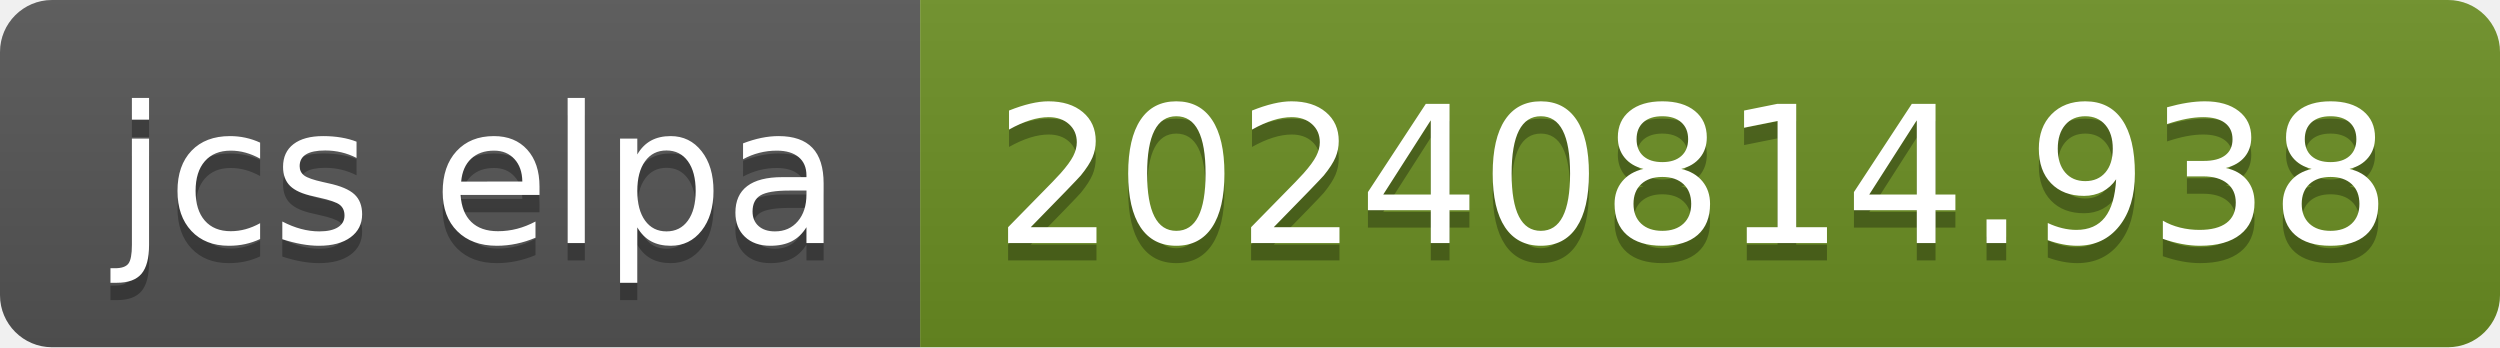
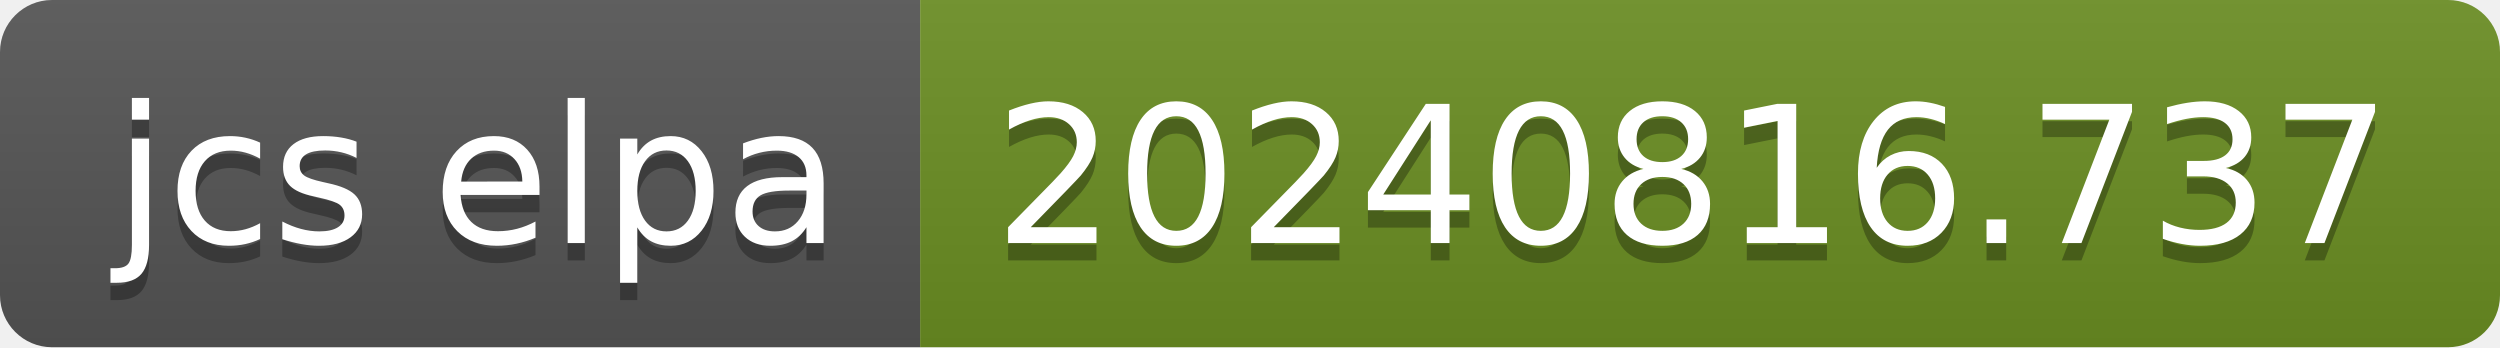
- <svg xmlns="http://www.w3.org/2000/svg" width="144" height="20" role="img" aria-label="jcs elpa: 20240814.938">
+ <svg xmlns="http://www.w3.org/2000/svg" width="144" height="20" role="img" aria-label="jcs elpa: 20240816.737">
  <linearGradient id="s" x2="0" y2="100%">
    <stop offset="0" stop-color="#bbb" stop-opacity=".1" />
    <stop offset="1" stop-opacity=".1" />
  </linearGradient>
  <clipPath id="r">
    <rect width="144" height="20" rx="3" fill="#fff" />
  </clipPath>
  <g clip-path="url(#r)">
    <rect width="53" height="20" fill="#555" />
    <rect x="53" width="91" height="20" fill="#6b8e23" />
    <rect width="144" height="20" fill="url(#s)" />
  </g>
  <g fill="#fff" text-anchor="middle" font-family="Verdana,Geneva,DejaVu Sans,sans-serif" text-rendering="geometricPrecision" font-size="110">
    <text aria-hidden="true" x="275" y="150" fill="#010101" fill-opacity=".3" transform="scale(.1)" textLength="430">jcs elpa</text>
    <text x="275" y="140" transform="scale(.1)" fill="#fff" textLength="430">jcs elpa</text>
-     <text aria-hidden="true" x="975" y="150" fill="#010101" fill-opacity=".3" transform="scale(.1)" textLength="810">20240814.938</text>
-     <text x="975" y="140" transform="scale(.1)" fill="#fff" textLength="810">20240814.938</text>
+     <text aria-hidden="true" x="975" y="150" fill="#010101" fill-opacity=".3" transform="scale(.1)" textLength="810">20240816.737</text>
+     <text x="975" y="140" transform="scale(.1)" fill="#fff" textLength="810">20240816.737</text>
  </g>
</svg>
